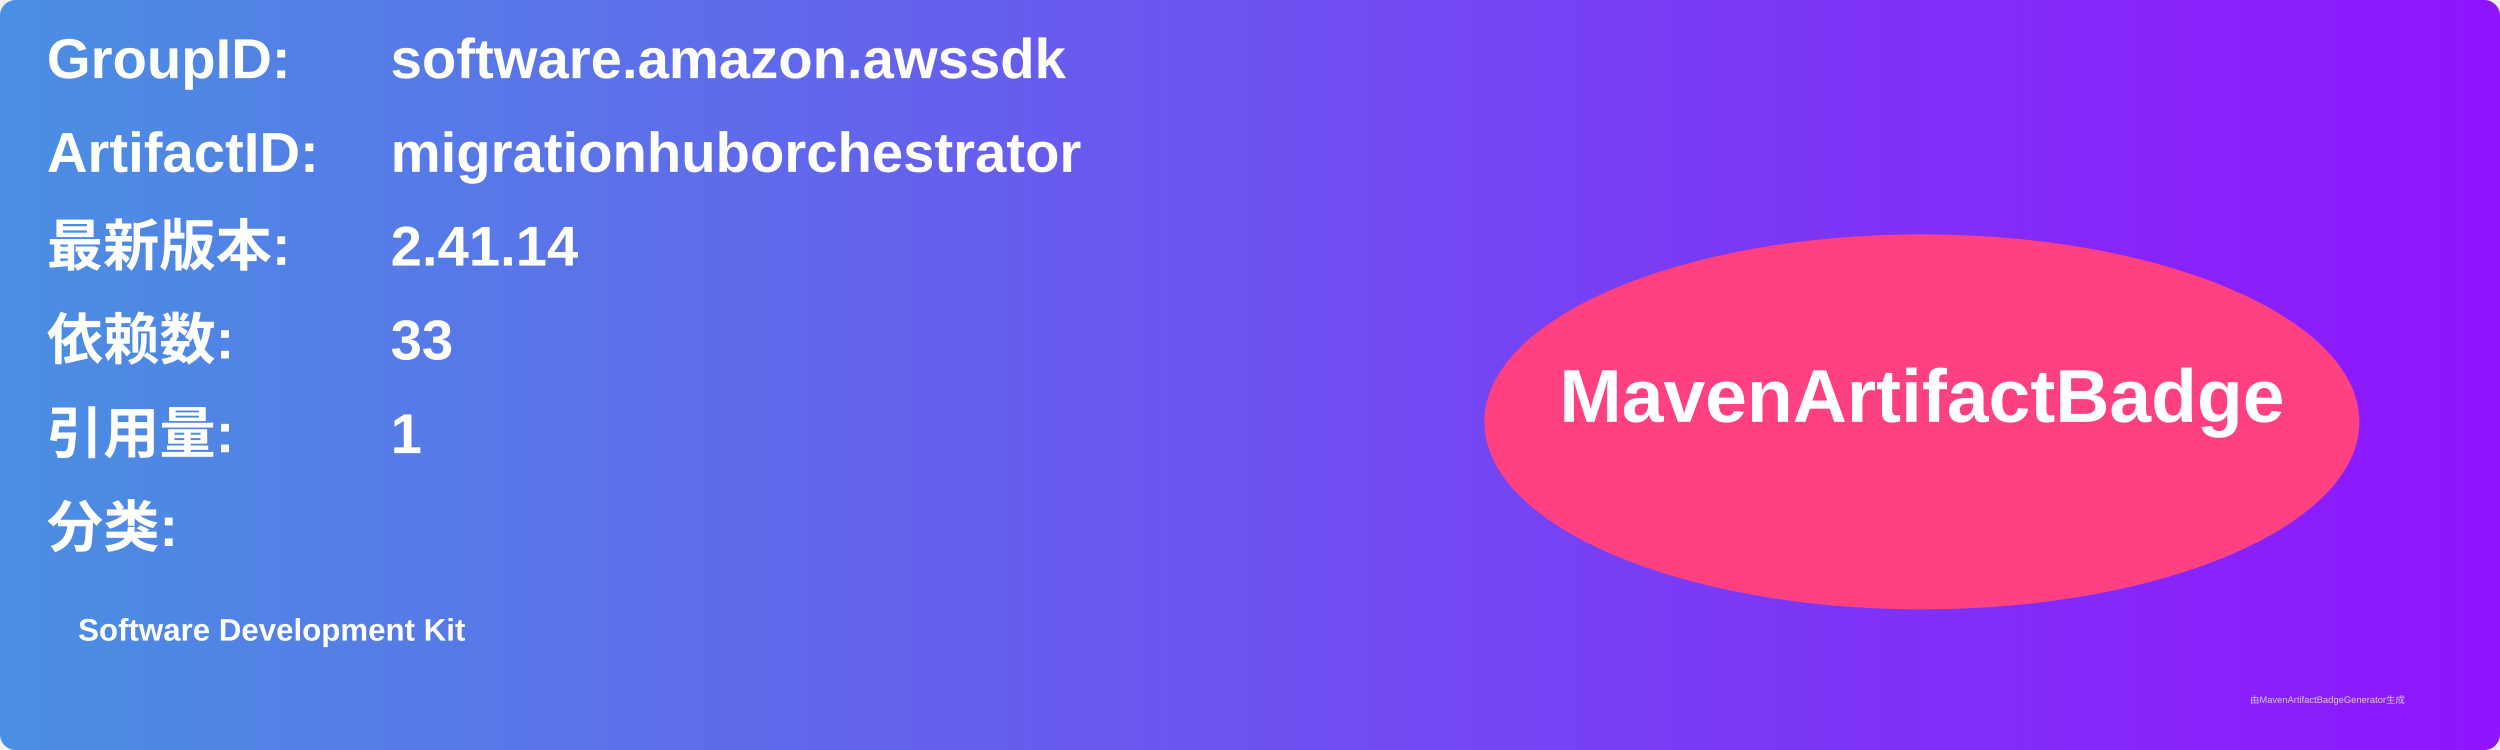
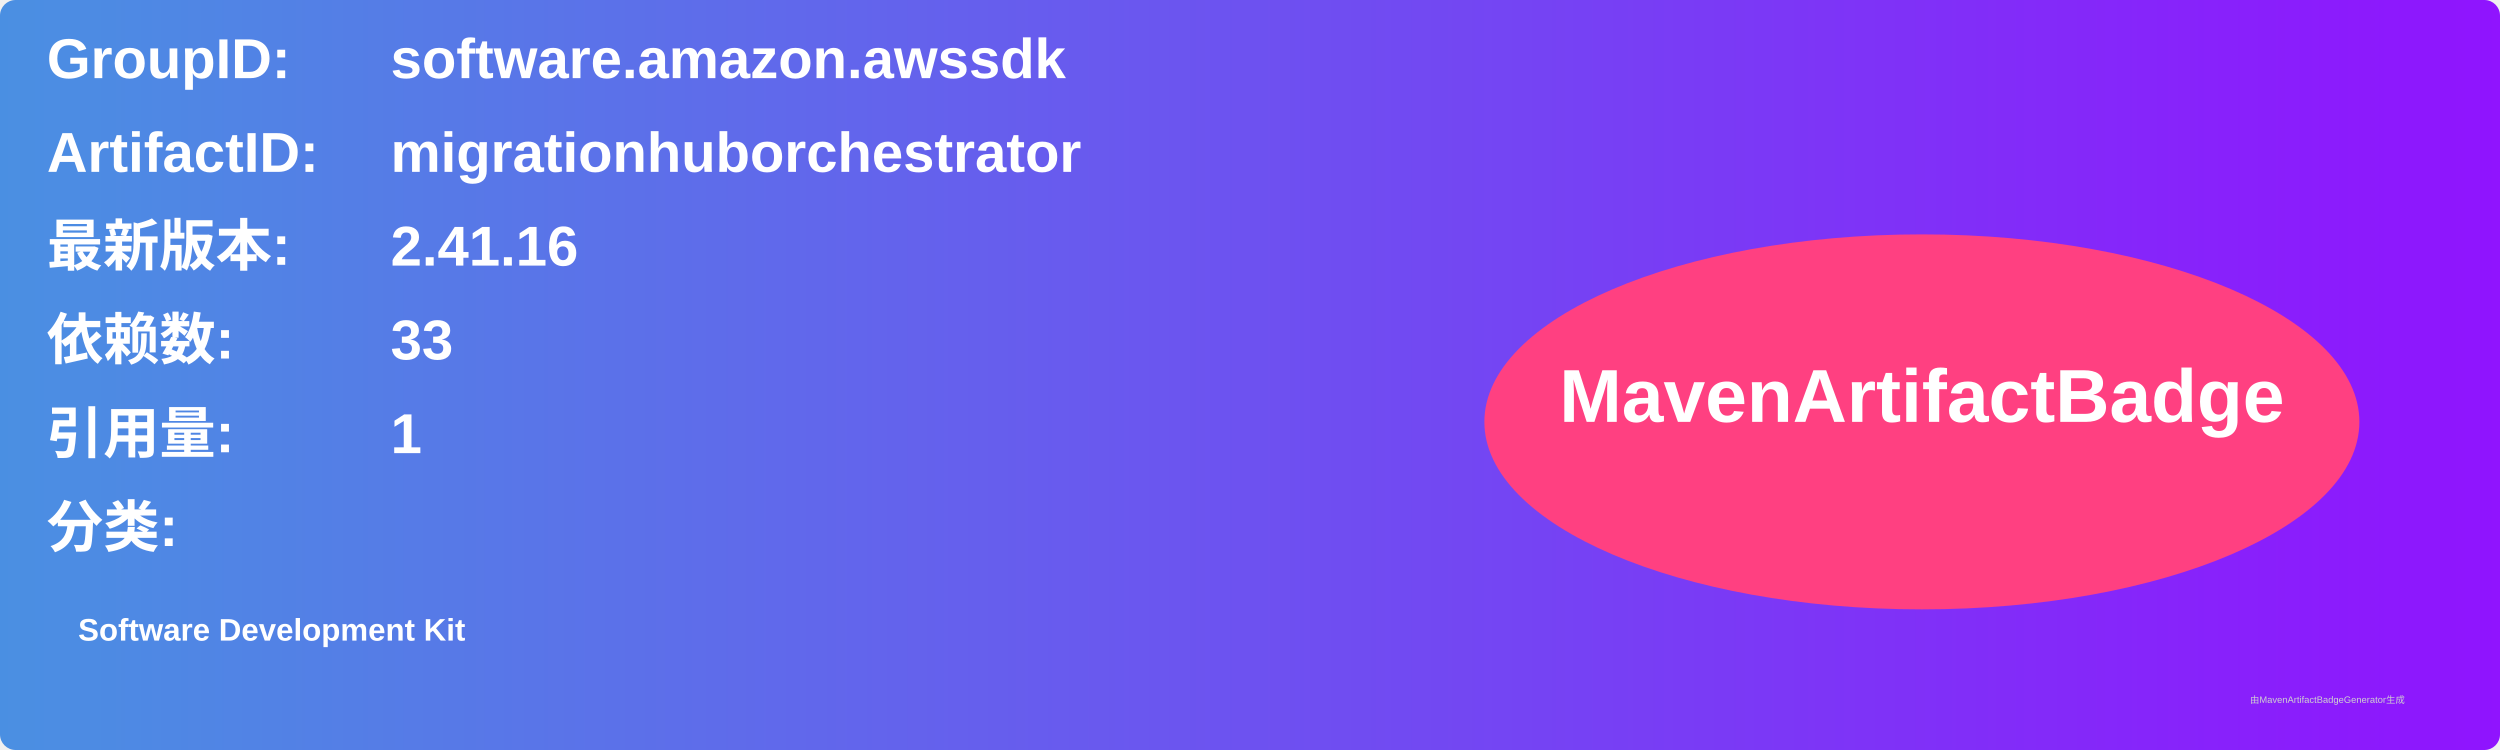
<svg xmlns="http://www.w3.org/2000/svg" width="800" height="240" viewBox="0 0 800 240">
  <linearGradient id="grad" x1="0%" y1="0%" x2="100%" y2="0%">
    <stop offset="0%" stop-color="#4a90e2" />
    <stop offset="100%" stop-color="#9013fe" />
  </linearGradient>
  <rect width="100%" height="100%" rx="5" ry="5" fill="url(#grad)" />
  <g transform="translate(15, 15)">
    <text x="0" y="10" font-family="Arial" font-size="18" fill="white" font-weight="bold" width="260">GroupID:</text>
    <text x="110" y="10" font-family="Arial" font-size="18" fill="white" font-weight="bold" width="460">software.amazon.awssdk</text>
    <text x="0" y="40" font-family="Arial" font-size="18" fill="white" font-weight="bold" width="260">ArtifactID:</text>
    <text x="110" y="40" font-family="Arial" font-size="18" fill="white" font-weight="bold" width="460">migrationhuborchestrator</text>
    <text x="0" y="70" font-family="Arial" font-size="18" fill="white" font-weight="bold">最新版本:</text>
    <text x="110" y="70" font-family="Arial" font-size="18" fill="white" font-weight="bold">
-       <tspan font-weight="bold">2.41.14</tspan>
+       <tspan font-weight="bold">2.41.16</tspan>
    </text>
    <text x="0" y="100" font-family="Arial" font-size="18" fill="white" font-weight="bold">依赖数: </text>
    <text x="110" y="100" font-family="Arial" font-size="18" fill="white">
      <tspan font-weight="bold">33</tspan>
    </text>
    <text x="0" y="130" font-family="Arial" font-size="18" fill="white" font-weight="bold">引用量: </text>
    <text x="110" y="130" font-family="Arial" font-size="18" fill="white">
      <tspan font-weight="bold">1</tspan>
    </text>
    <text x="0" y="160" font-family="Arial" font-size="18" fill="white" font-weight="bold">分类:</text>
    <text x="10" y="190" font-family="Arial" font-size="10" fill="white">
      <tspan font-weight="bold">Software Development Kit</tspan>
    </text>
    <ellipse cx="600" cy="120" rx="140" ry="60" fill="#ff4081" />
    <text x="600" y="120" text-anchor="middle" font-family="Arial" font-size="24" fill="white" font-weight="bold">MavenArtifactBadge</text>
  </g>
  <text x="720" y="225" font-family="Arial" font-size="3" fill="#d0d0d0">由MavenArtifactBadgeGenerator生成</text>
</svg>
